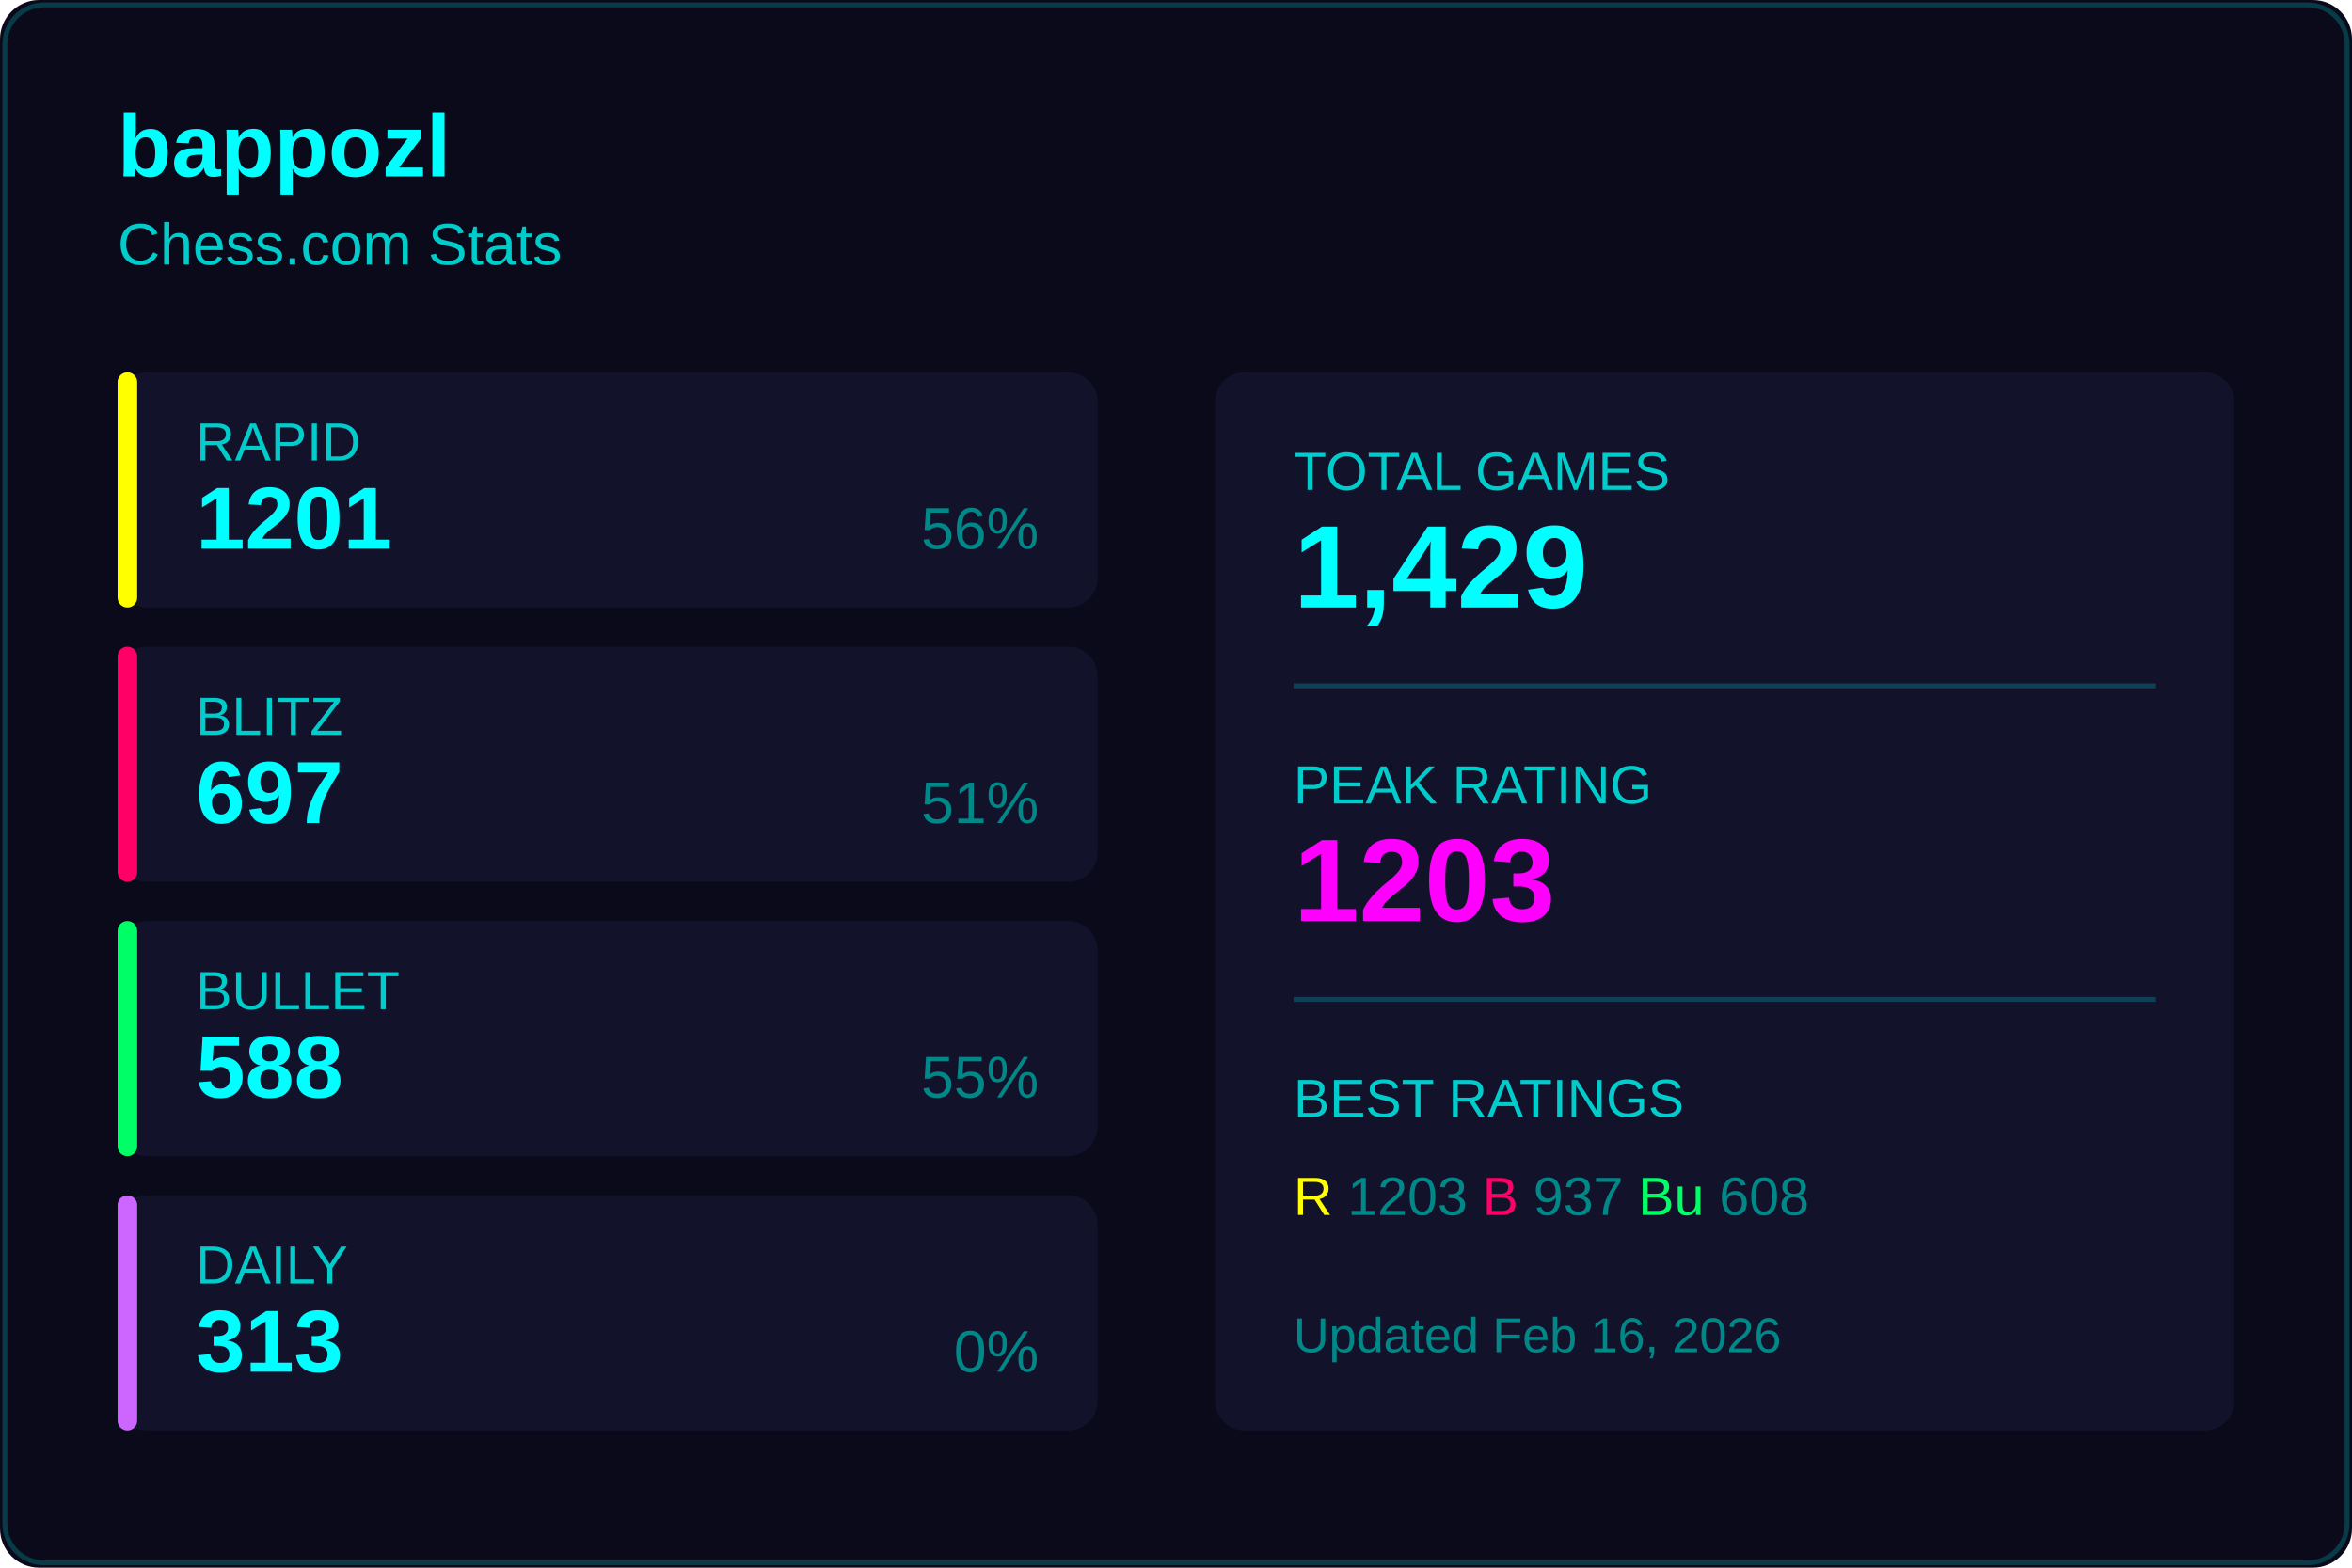
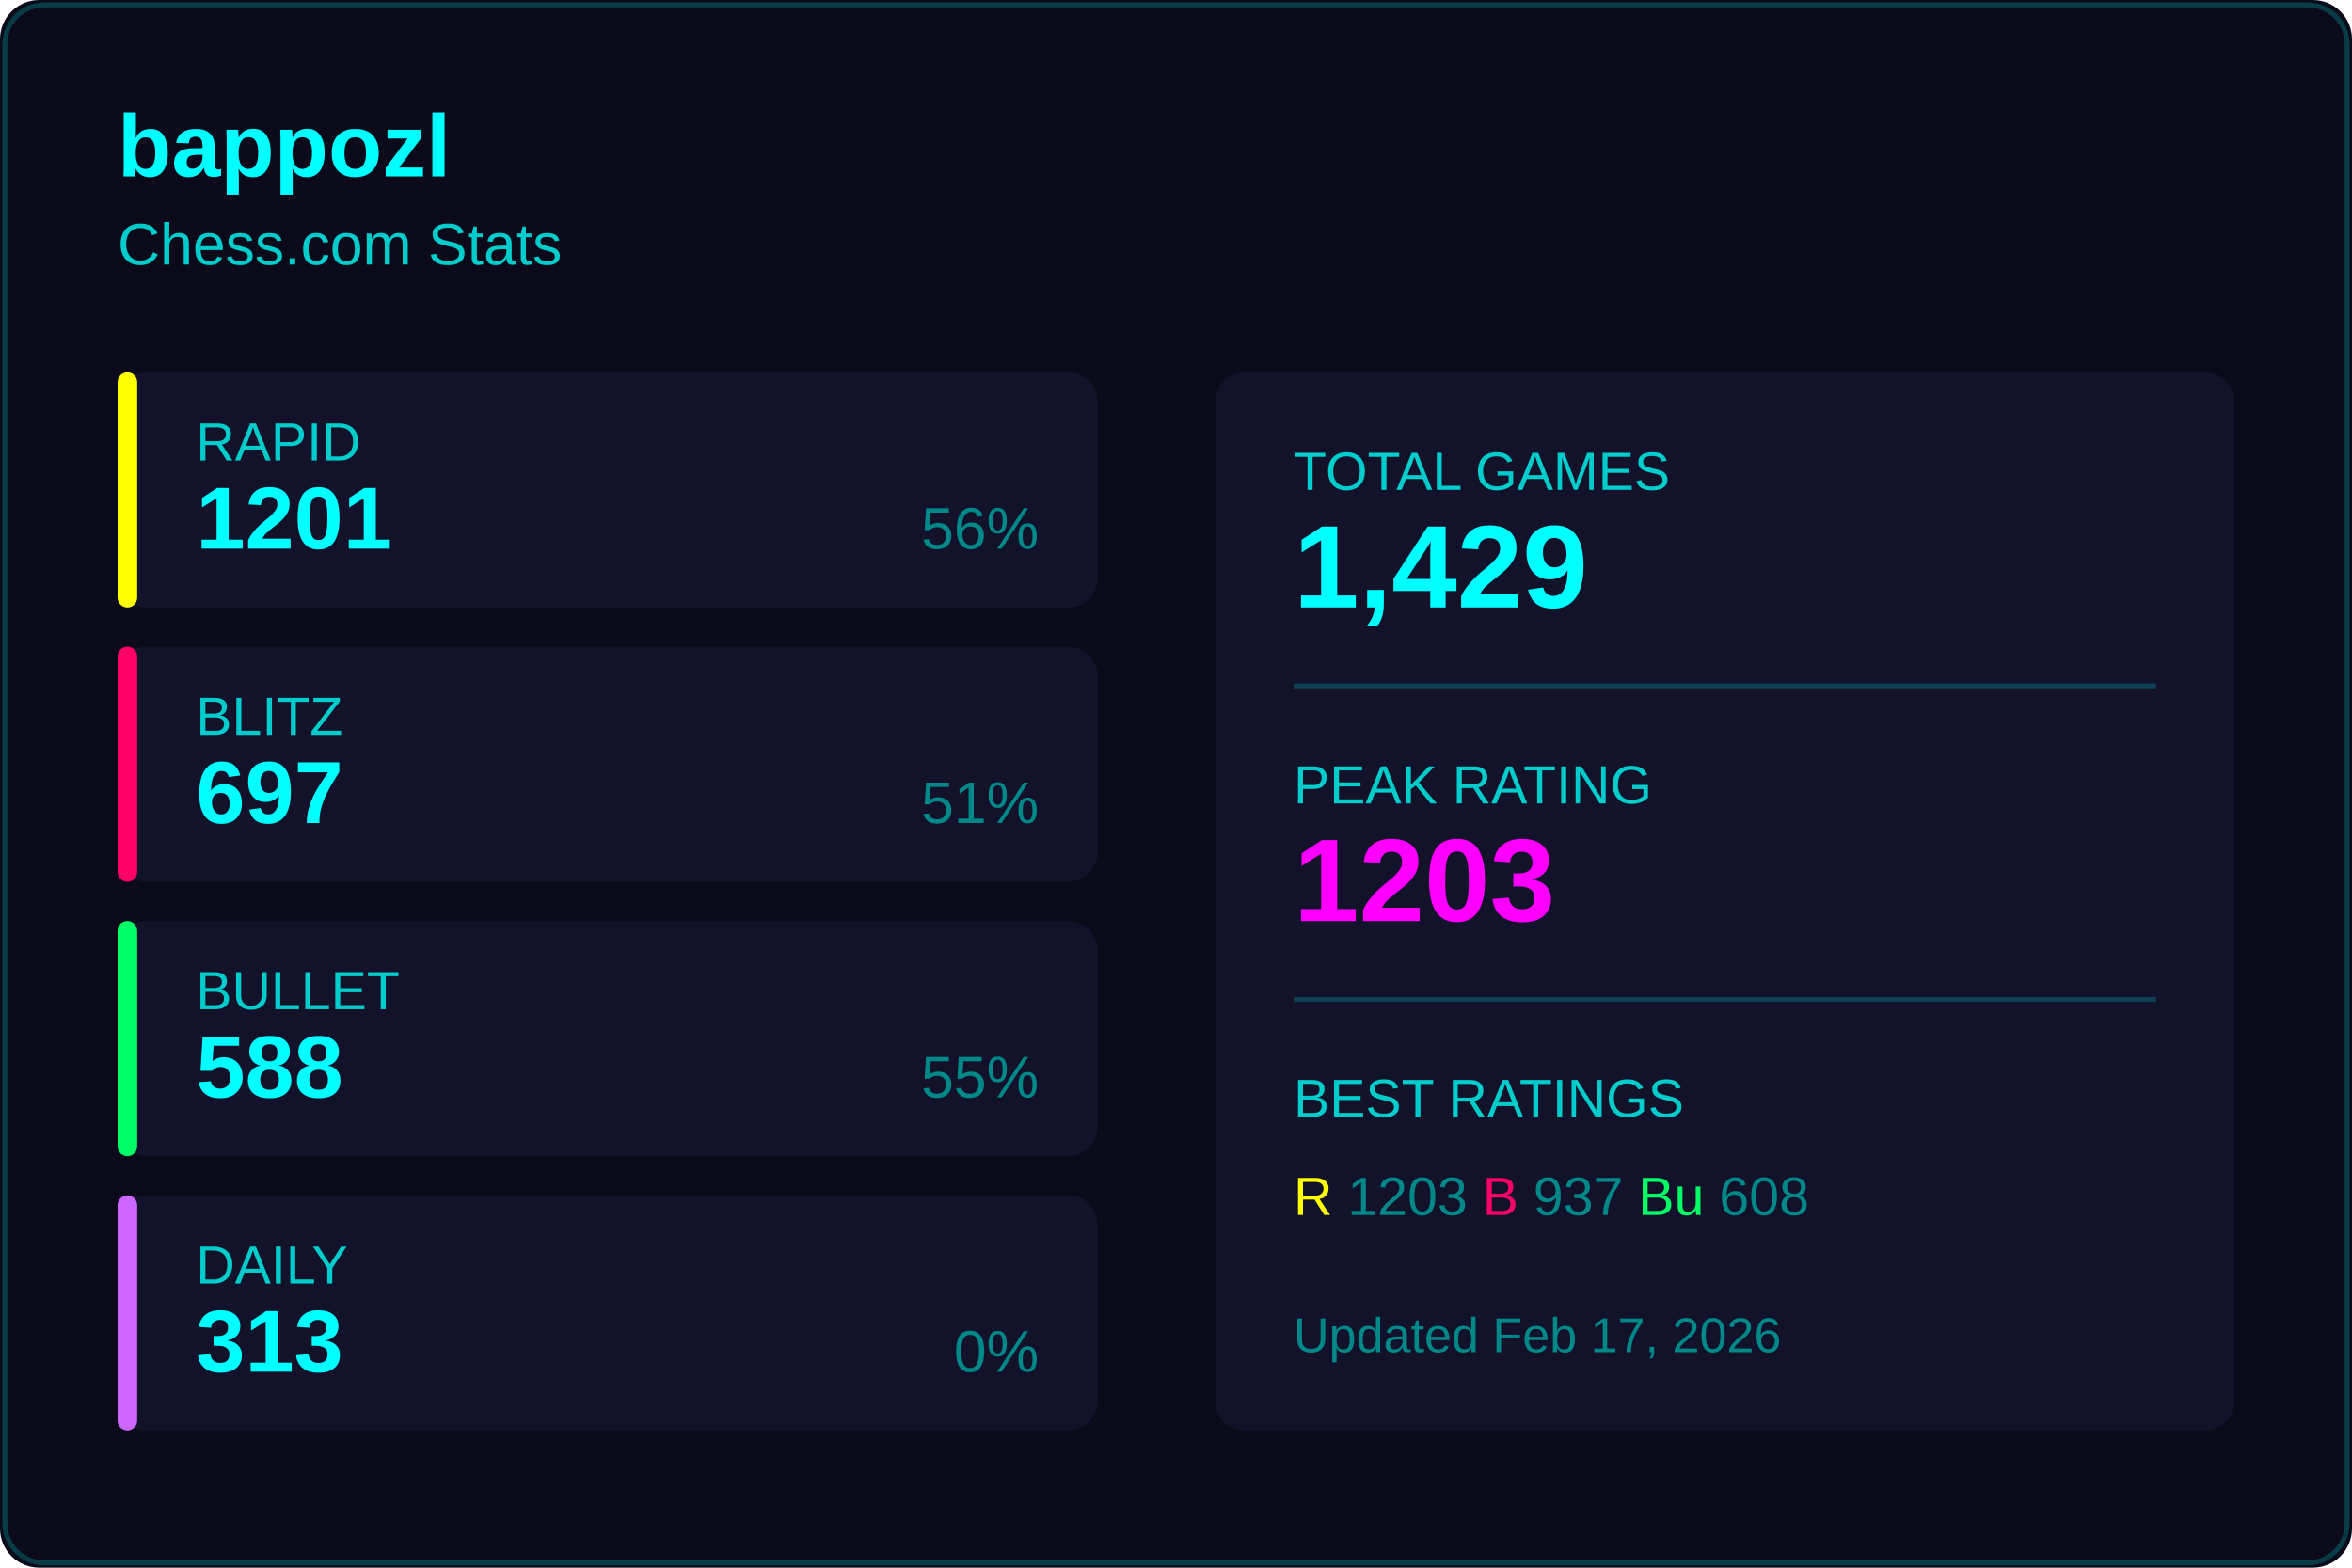
<svg xmlns="http://www.w3.org/2000/svg" width="480" height="320">
  <rect width="480" height="320" fill="#0a0a1a" rx="8" />
  <rect x="1" y="1" width="478" height="318" fill="none" stroke="#00ffff33" rx="8" />
  <text x="24" y="36" fill="#00ffff" font-size="18" font-weight="600" font-family="Segoe UI, Arial, sans-serif">
    bappozl
  </text>
  <text x="24" y="54" fill="#00cccc" font-size="12" font-family="Segoe UI, Arial, sans-serif">
    Chess.com Stats
  </text>
  <g transform="translate(24, 76)">
    <rect width="200" height="48" fill="#12122a" rx="6" />
    <rect width="4" height="48" fill="#ffff00" rx="2" />
    <text x="16" y="18" fill="#00cccc" font-size="11" font-family="Segoe UI, Arial, sans-serif">RAPID</text>
    <text x="16" y="36" fill="#00ffff" font-size="18" font-weight="600" font-family="Segoe UI, Arial, sans-serif">1201</text>
    <text x="188" y="36" fill="#008888" font-size="12" font-family="Segoe UI, Arial, sans-serif" text-anchor="end">56%</text>
  </g>
  <g transform="translate(24, 132)">
    <rect width="200" height="48" fill="#12122a" rx="6" />
    <rect width="4" height="48" fill="#ff0066" rx="2" />
    <text x="16" y="18" fill="#00cccc" font-size="11" font-family="Segoe UI, Arial, sans-serif">BLITZ</text>
    <text x="16" y="36" fill="#00ffff" font-size="18" font-weight="600" font-family="Segoe UI, Arial, sans-serif">697</text>
    <text x="188" y="36" fill="#008888" font-size="12" font-family="Segoe UI, Arial, sans-serif" text-anchor="end">51%</text>
  </g>
  <g transform="translate(24, 188)">
    <rect width="200" height="48" fill="#12122a" rx="6" />
    <rect width="4" height="48" fill="#00ff66" rx="2" />
    <text x="16" y="18" fill="#00cccc" font-size="11" font-family="Segoe UI, Arial, sans-serif">BULLET</text>
    <text x="16" y="36" fill="#00ffff" font-size="18" font-weight="600" font-family="Segoe UI, Arial, sans-serif">588</text>
    <text x="188" y="36" fill="#008888" font-size="12" font-family="Segoe UI, Arial, sans-serif" text-anchor="end">55%</text>
  </g>
  <g transform="translate(24, 244)">
    <rect width="200" height="48" fill="#12122a" rx="6" />
    <rect width="4" height="48" fill="#cc66ff" rx="2" />
    <text x="16" y="18" fill="#00cccc" font-size="11" font-family="Segoe UI, Arial, sans-serif">DAILY</text>
    <text x="16" y="36" fill="#00ffff" font-size="18" font-weight="600" font-family="Segoe UI, Arial, sans-serif">313</text>
    <text x="188" y="36" fill="#008888" font-size="12" font-family="Segoe UI, Arial, sans-serif" text-anchor="end">0%</text>
  </g>
  <g transform="translate(248, 76)">
    <rect width="208" height="216" fill="#12122a" rx="6" />
    <text x="16" y="24" fill="#00cccc" font-size="11" font-family="Segoe UI, Arial, sans-serif">TOTAL GAMES</text>
    <text x="16" y="48" fill="#00ffff" font-size="24" font-weight="600" font-family="Segoe UI, Arial, sans-serif">1,429</text>
    <line x1="16" y1="64" x2="192" y2="64" stroke="#00ffff33" />
    <text x="16" y="88" fill="#00cccc" font-size="11" font-family="Segoe UI, Arial, sans-serif">PEAK RATING</text>
    <text x="16" y="112" fill="#ff00ff" font-size="24" font-weight="600" font-family="Segoe UI, Arial, sans-serif">1203</text>
    <line x1="16" y1="128" x2="192" y2="128" stroke="#00ffff33" />
    <text x="16" y="152" fill="#00cccc" font-size="11" font-family="Segoe UI, Arial, sans-serif">BEST RATINGS</text>
    <text x="16" y="172" fill="#008888" font-size="11" font-family="Segoe UI, Arial, sans-serif">
      <tspan fill="#ffff00">R</tspan> 1203
      <tspan fill="#ff0066">B</tspan> 937
      <tspan fill="#00ff66">Bu</tspan> 608
    </text>
    <text x="16" y="200" fill="#008888" font-size="10" font-family="Segoe UI, Arial, sans-serif">
-       Updated Feb 16, 2026
+       Updated Feb 17, 2026
    </text>
  </g>
</svg>
